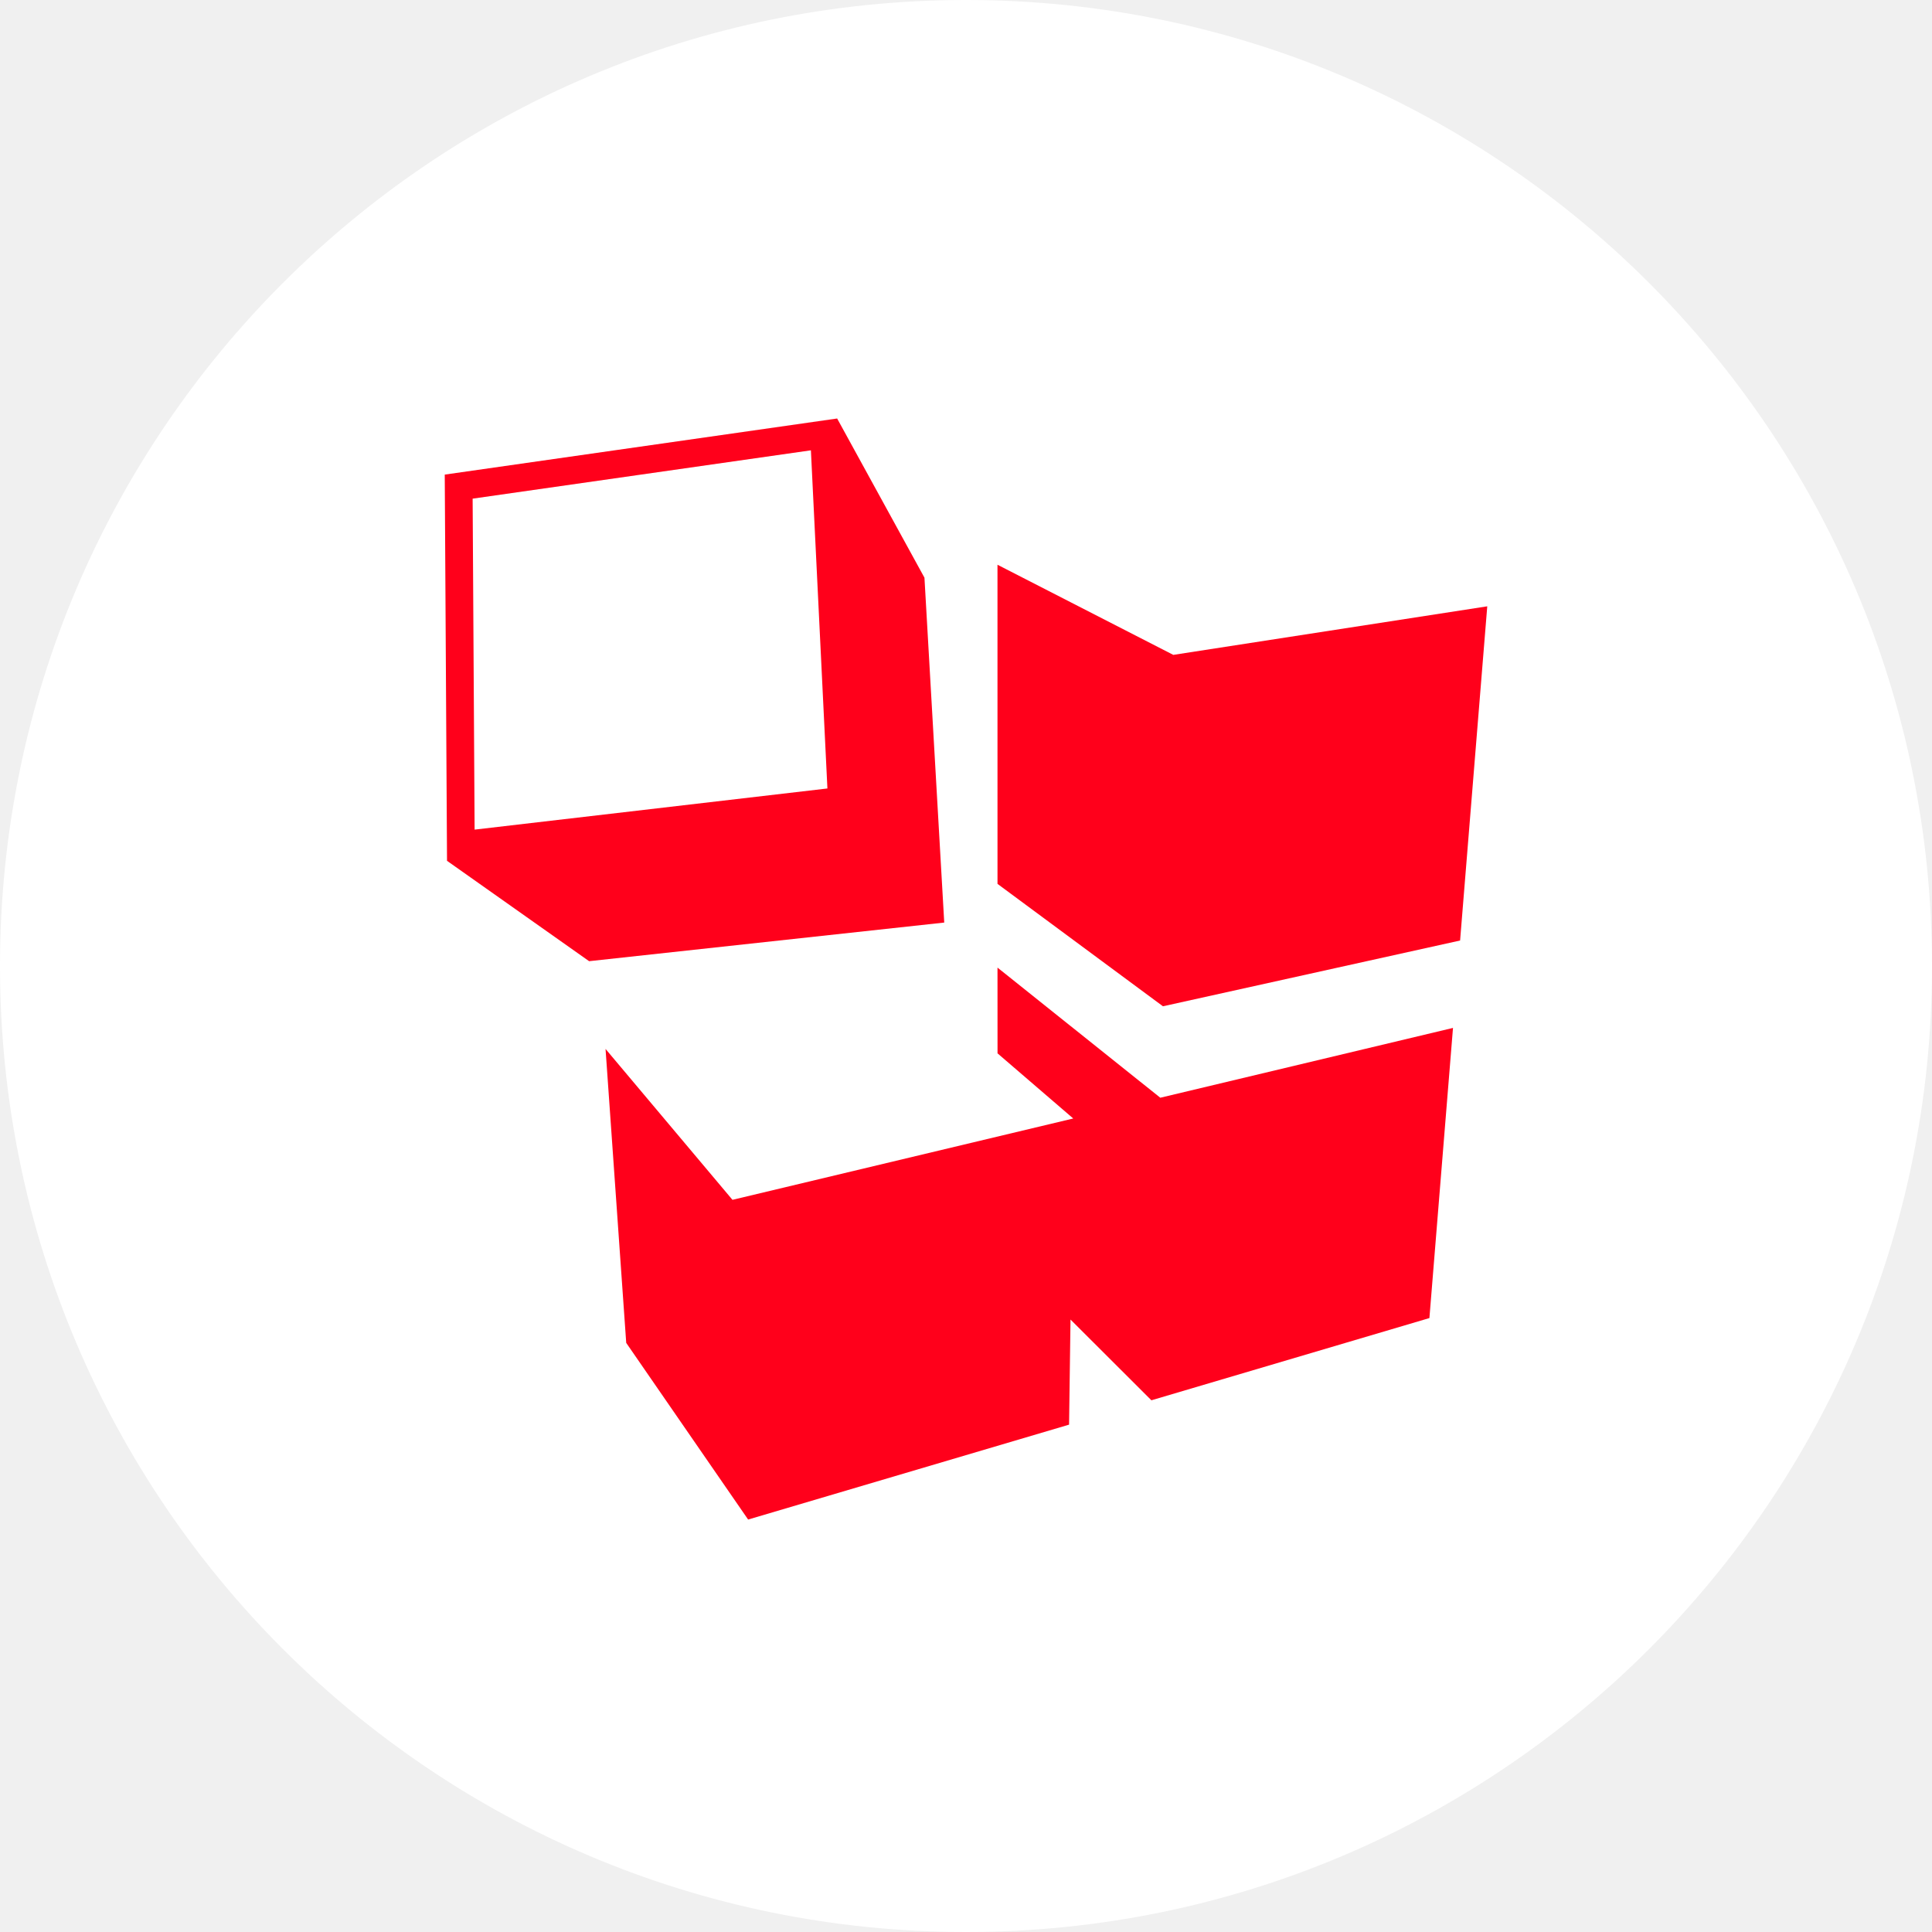
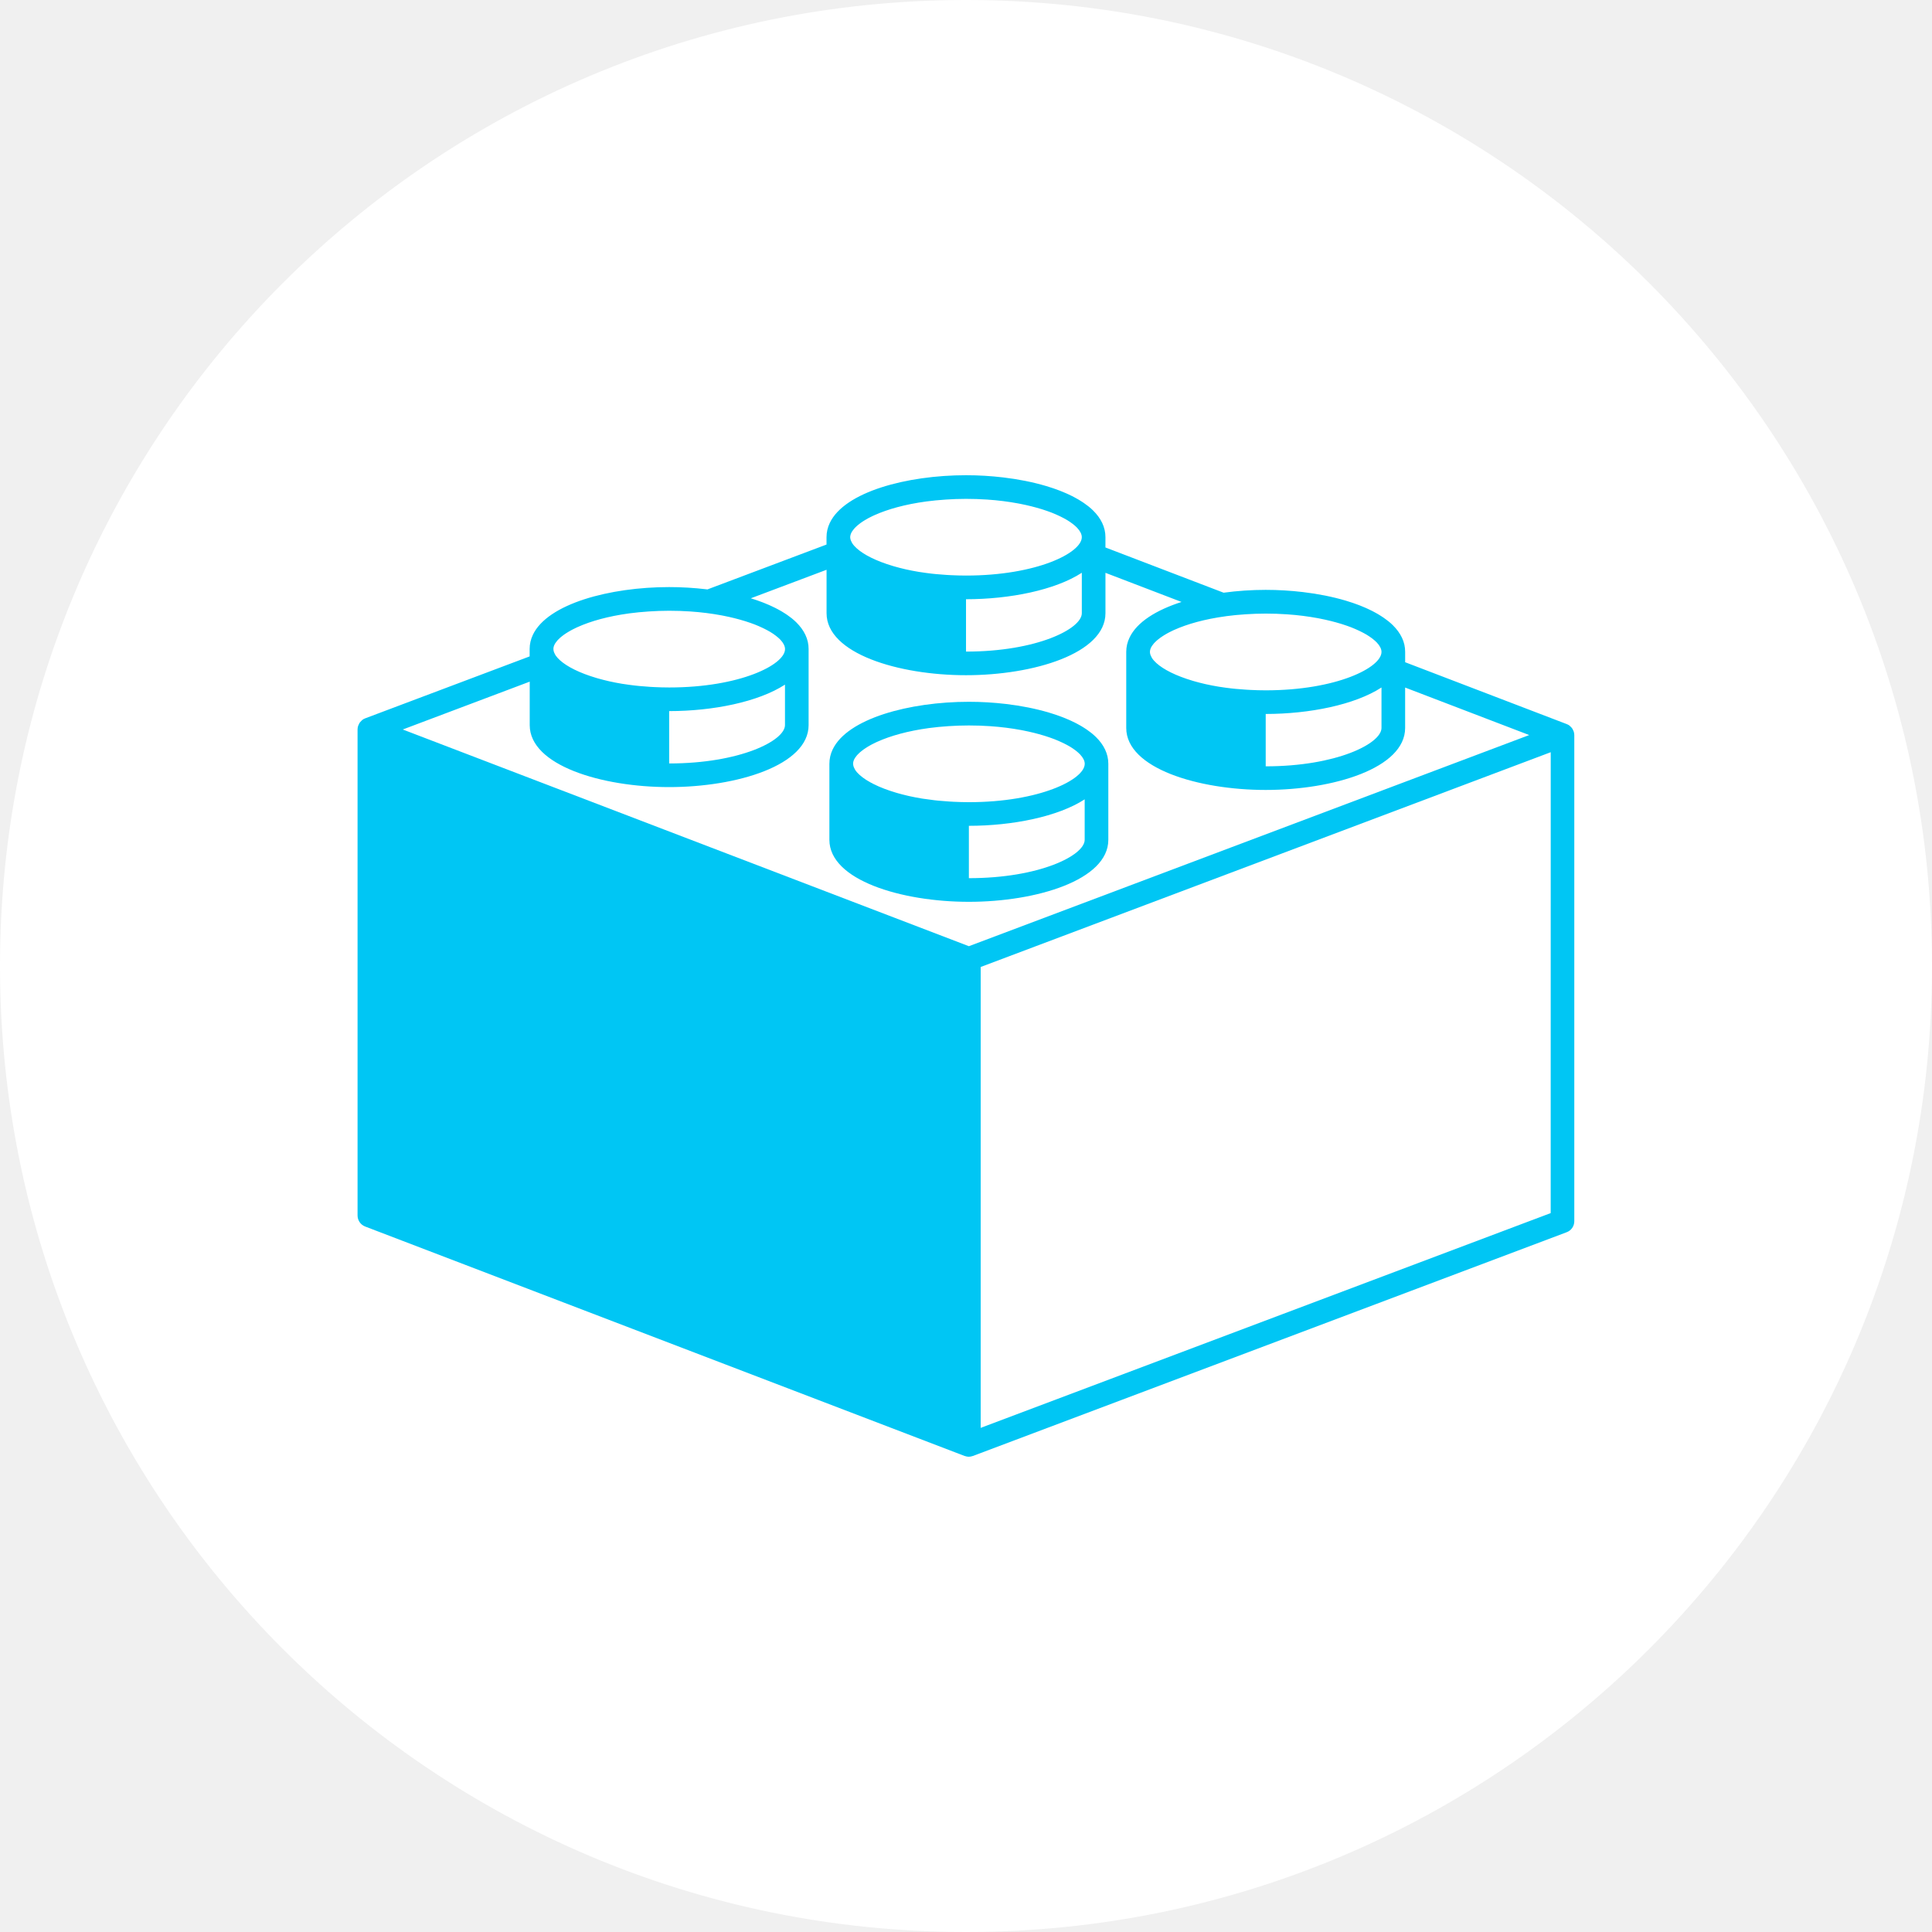
<svg xmlns="http://www.w3.org/2000/svg" width="512pt" height="512pt" version="1.1" viewBox="0 0 512 512">
-   <g>
-     <path d="m512 256c0 141.39-114.61 256-256 256s-256-114.61-256-256 114.61-256 256-256 256 114.61 256 256" fill="#fff" />
-     <path d="m394.14 160.68-7.199 88.566-78.742 17.43-43.852-32.441-0.004-84.574 46.594 23.887zm-86.648 130.23-43.145-34.484 0.008 22.723 20.066 17.262-90.309 21.555-33.637-39.988 5.481 77.902 32.305 46.816 85.055-25.148 0.379-27.855 21.438 21.398 73.676-21.789 6.25-76.895zm-57.258-46.422-94.113 10.238-37.656-26.602-0.602-102.35 103.99-14.867 23.137 42.184zm-124.98-112.34c0.066 10.316 0.445 74.754 0.523 87.711 13.012-1.52 82.457-9.625 93.496-10.906-0.539-11.012-3.754-76.848-4.375-89.613-12.734 1.816-79.355 11.348-89.645 12.809z" fill="#ff001b" />
+   <defs>
+     <clipPath id="a">
+       <path d="m94.781 125h322.44v262h-322.44z" />
+     </clipPath>
+   </defs>
+   <path d="m512 256c0 141.39-114.61 256-256 256s-256-114.61-256-256 114.61-256 256-256 256 114.61 256 256" fill="#fff" />
+   <path d="m256.76 238.99c17.914 0 36.957-5.758 36.957-16.43v-20.145c0-0.668-0.074-1.312-0.219-1.945-0.289-1.254-0.852-2.434-1.656-3.535-0.402-0.551-0.863-1.078-1.379-1.59-0.371-0.363-0.766-0.715-1.191-1.062-0.164-0.133-0.344-0.254-0.508-0.379-0.27-0.207-0.543-0.414-0.832-0.609-0.23-0.156-0.477-0.309-0.719-0.465-0.246-0.156-0.488-0.309-0.75-0.461-0.289-0.172-0.602-0.336-0.898-0.496-0.219-0.121-0.449-0.238-0.676-0.355-0.352-0.176-0.711-0.348-1.078-0.516-0.195-0.09-0.398-0.176-0.594-0.266-0.414-0.18-0.84-0.359-1.266-0.527-0.164-0.066-0.324-0.121-0.477-0.188-0.477-0.18-0.965-0.359-1.461-0.531-0.113-0.039-0.227-0.074-0.336-0.113-0.547-0.184-1.109-0.359-1.676-0.531-3.516-1.043-7.394-1.812-11.406-2.285-1.625-0.191-3.254-0.336-4.902-0.434h-0.004c-1.645-0.098-3.293-0.145-4.934-0.145h-0.004c-15.672 0-32.211 4.41-36.102 12.664-0.555 1.176-0.852 2.434-0.852 3.769v20.145c0.008 10.672 19.047 16.43 36.961 16.43zm30.691-16.43c0 4.144-11.953 10.164-30.688 10.164v-13.875c11.586-0.004 23.617-2.426 30.688-7.016zm-61.242-20.941c0.082-0.242 0.207-0.488 0.359-0.738 0.055-0.086 0.129-0.176 0.191-0.262 0.117-0.164 0.23-0.328 0.379-0.492 0.094-0.105 0.207-0.215 0.316-0.324 0.137-0.145 0.285-0.289 0.453-0.434 0.137-0.121 0.285-0.242 0.441-0.359 0.16-0.129 0.328-0.258 0.508-0.387 0.188-0.137 0.383-0.27 0.59-0.402 0.172-0.109 0.344-0.219 0.527-0.332 0.238-0.145 0.488-0.293 0.754-0.438 0.164-0.09 0.336-0.176 0.504-0.266 0.316-0.16 0.629-0.324 0.969-0.477 0.121-0.059 0.246-0.109 0.367-0.164 3.391-1.523 8.012-2.84 13.637-3.602 0.02-0.004 0.039-0.008 0.059-0.008 0.805-0.109 1.633-0.203 2.481-0.285 0.035-0.004 0.066-0.008 0.098-0.008 0.852-0.082 1.719-0.156 2.609-0.211h0.008c1.703-0.109 3.465-0.176 5.309-0.176 1.934 0 3.797 0.066 5.578 0.188 2.984 0.199 5.742 0.562 8.262 1.031 0.176 0.031 0.352 0.066 0.523 0.102 1.996 0.391 3.832 0.852 5.496 1.359 0.164 0.051 0.336 0.105 0.504 0.156 0.805 0.258 1.578 0.527 2.305 0.805 0.008 0.004 0.02 0.008 0.031 0.012 0.691 0.27 1.336 0.555 1.949 0.844 0.152 0.07 0.305 0.141 0.449 0.211 0.602 0.293 1.164 0.594 1.672 0.895 0.012 0.008 0.027 0.02 0.047 0.027 0.488 0.293 0.918 0.594 1.316 0.891 0.105 0.082 0.211 0.156 0.316 0.238 0.383 0.309 0.738 0.617 1.023 0.926 0.805 0.859 1.227 1.699 1.227 2.477 0 4.148-11.961 10.168-30.691 10.168-1.387 0-2.719-0.043-4.027-0.105-0.391-0.016-0.77-0.047-1.156-0.066-0.934-0.059-1.855-0.133-2.75-0.215-0.371-0.039-0.738-0.07-1.102-0.113-1.047-0.121-2.074-0.258-3.055-0.41-0.133-0.023-0.273-0.039-0.402-0.059-1.156-0.191-2.258-0.406-3.316-0.641-0.152-0.031-0.297-0.07-0.449-0.105-0.91-0.211-1.781-0.434-2.609-0.672-0.164-0.047-0.332-0.094-0.488-0.141-4.441-1.316-7.703-2.984-9.555-4.644-0.07-0.066-0.141-0.129-0.207-0.195-0.164-0.156-0.328-0.316-0.473-0.473-0.188-0.207-0.355-0.414-0.492-0.621-0.066-0.09-0.105-0.18-0.156-0.27-0.094-0.168-0.18-0.336-0.246-0.5-0.031-0.078-0.066-0.156-0.086-0.23-0.066-0.238-0.121-0.473-0.121-0.699-0.012-0.266 0.035-0.531 0.125-0.805z" fill="#00c6f4" />
+   <g clip-path="url(#a)">
+     <path d="m417.09 193.97c-0.027-0.086-0.066-0.172-0.102-0.254-0.066-0.184-0.152-0.359-0.25-0.527-0.059-0.09-0.113-0.172-0.176-0.254-0.113-0.152-0.25-0.289-0.398-0.422-0.066-0.066-0.133-0.133-0.207-0.191-0.031-0.023-0.059-0.055-0.086-0.078-0.199-0.141-0.422-0.25-0.648-0.34-0.008 0-0.008-0.008-0.012-0.008l-0.008-0.004c-0.008 0-0.008 0-0.012-0.004l-42.809-16.391v-2.727c0-0.668-0.074-1.316-0.211-1.945-0.289-1.258-0.859-2.434-1.664-3.539-0.398-0.547-0.863-1.078-1.379-1.59-0.363-0.363-0.766-0.715-1.191-1.062-0.156-0.133-0.34-0.254-0.508-0.379-0.27-0.207-0.543-0.414-0.832-0.609-0.23-0.156-0.477-0.309-0.719-0.465-0.246-0.156-0.484-0.309-0.75-0.461-0.289-0.172-0.594-0.336-0.898-0.5-0.219-0.121-0.441-0.238-0.676-0.355-0.344-0.176-0.711-0.348-1.078-0.516-0.195-0.09-0.398-0.18-0.594-0.27-0.414-0.18-0.832-0.359-1.266-0.527-0.156-0.066-0.324-0.121-0.477-0.188-0.477-0.18-0.965-0.359-1.461-0.531-0.105-0.039-0.219-0.074-0.336-0.113-0.547-0.184-1.109-0.363-1.676-0.535-3.516-1.043-7.387-1.812-11.406-2.285-1.617-0.191-3.258-0.336-4.902-0.434-1.652-0.098-3.293-0.145-4.938-0.145h-0.008c-3.723 0-7.5 0.258-11.141 0.75l-31.32-11.988 0.004-2.711c0-0.668-0.074-1.316-0.219-1.945-0.289-1.258-0.852-2.434-1.656-3.535-0.402-0.551-0.863-1.078-1.379-1.59-0.363-0.363-0.766-0.715-1.191-1.062-0.164-0.133-0.344-0.254-0.508-0.379-0.27-0.207-0.543-0.414-0.832-0.609-0.23-0.156-0.477-0.309-0.719-0.465-0.246-0.156-0.488-0.309-0.75-0.461-0.289-0.172-0.594-0.336-0.898-0.496-0.219-0.121-0.449-0.238-0.676-0.355-0.352-0.176-0.711-0.348-1.078-0.516-0.195-0.09-0.398-0.18-0.594-0.266-0.414-0.18-0.84-0.359-1.266-0.527-0.156-0.066-0.324-0.121-0.477-0.188-0.477-0.18-0.965-0.359-1.461-0.531-0.113-0.039-0.219-0.074-0.336-0.113-0.547-0.184-1.109-0.359-1.676-0.531-3.516-1.043-7.394-1.812-11.406-2.285-1.625-0.191-3.254-0.336-4.902-0.434h-0.004c-1.637-0.098-3.289-0.145-4.93-0.145h-0.004c-15.672 0-32.211 4.41-36.102 12.664-0.555 1.176-0.855 2.434-0.855 3.769v1.938l-31.559 11.891c0.188 0.023 0.367 0.055 0.551 0.082-0.289-0.039-0.578-0.086-0.871-0.121-1.617-0.191-3.254-0.336-4.902-0.434h-0.004c-1.645-0.098-3.293-0.145-4.934-0.145h-0.004c-15.672 0-32.211 4.41-36.102 12.664-0.555 1.18-0.852 2.438-0.852 3.769v1.938l-43.566 16.41c-0.238 0.086-0.469 0.207-0.68 0.352-0.031 0.023-0.055 0.051-0.082 0.074-0.078 0.059-0.137 0.121-0.211 0.191-0.145 0.129-0.281 0.27-0.398 0.418-0.066 0.082-0.121 0.164-0.176 0.25-0.102 0.168-0.184 0.34-0.254 0.523-0.035 0.082-0.074 0.172-0.102 0.262-0.078 0.266-0.125 0.539-0.129 0.82 0 0.012-0.004 0.023-0.004 0.031v0.004 0.004 128.82c0 1.297 0.805 2.465 2.012 2.926l158.84 60.801c0.027 0.012 0.059 0.008 0.086 0.02 0.336 0.113 0.68 0.191 1.031 0.191 0.344 0 0.688-0.066 1.02-0.184 0.027-0.012 0.059-0.008 0.082-0.02l157.33-59.285c1.242-0.449 2.047-1.617 2.047-2.922v-128.82c0-0.297-0.051-0.578-0.125-0.852zm-92.164-30.676c0.805-0.105 1.633-0.203 2.477-0.285 0.039-0.004 0.066-0.008 0.102-0.008 0.852-0.082 1.719-0.156 2.609-0.211h0.008c1.707-0.109 3.469-0.18 5.309-0.18 1.934 0 3.797 0.066 5.578 0.188 2.984 0.199 5.734 0.562 8.262 1.031 0.176 0.031 0.344 0.066 0.516 0.102 1.996 0.391 3.832 0.852 5.496 1.359 0.172 0.051 0.336 0.105 0.504 0.156 0.805 0.262 1.586 0.527 2.305 0.805 0.012 0.004 0.02 0.008 0.031 0.012 0.691 0.27 1.336 0.559 1.949 0.844 0.152 0.07 0.297 0.141 0.441 0.211 0.602 0.293 1.164 0.59 1.676 0.895 0.012 0.008 0.027 0.02 0.039 0.027 0.488 0.293 0.918 0.594 1.32 0.891 0.105 0.082 0.207 0.156 0.309 0.238 0.383 0.309 0.742 0.617 1.031 0.926 0.801 0.859 1.223 1.699 1.223 2.481 0 4.148-11.953 10.168-30.691 10.168-1.387 0-2.723-0.043-4.023-0.105-0.398-0.016-0.773-0.047-1.156-0.066-0.938-0.059-1.855-0.133-2.754-0.215-0.363-0.035-0.738-0.07-1.098-0.113-1.051-0.121-2.074-0.258-3.059-0.414-0.125-0.023-0.27-0.035-0.398-0.059-1.156-0.191-2.262-0.406-3.316-0.641-0.152-0.031-0.305-0.07-0.453-0.105-0.906-0.211-1.777-0.434-2.609-0.672-0.164-0.047-0.328-0.098-0.484-0.141-4.441-1.316-7.711-2.984-9.559-4.644-0.066-0.066-0.137-0.129-0.199-0.195-0.172-0.156-0.336-0.316-0.473-0.473-0.184-0.207-0.352-0.414-0.488-0.621-0.066-0.09-0.105-0.18-0.156-0.27-0.094-0.168-0.184-0.336-0.246-0.5-0.039-0.078-0.066-0.156-0.086-0.23-0.066-0.238-0.121-0.473-0.121-0.699 0-0.262 0.051-0.527 0.137-0.797 0.082-0.242 0.207-0.488 0.359-0.738 0.051-0.086 0.125-0.176 0.191-0.262 0.113-0.164 0.23-0.328 0.379-0.492 0.094-0.109 0.207-0.215 0.316-0.324 0.137-0.145 0.289-0.289 0.453-0.434 0.137-0.121 0.289-0.242 0.441-0.359 0.164-0.129 0.328-0.258 0.504-0.387 0.191-0.137 0.383-0.27 0.594-0.402 0.164-0.109 0.344-0.219 0.527-0.332 0.238-0.145 0.488-0.293 0.754-0.438 0.164-0.086 0.336-0.176 0.504-0.266 0.309-0.16 0.621-0.324 0.969-0.48 0.121-0.055 0.246-0.109 0.371-0.164 3.391-1.523 8.008-2.84 13.637-3.598 0.012-0.008 0.031-0.012 0.051-0.012zm41.184 18.895v10.727c0 4.144-11.953 10.168-30.684 10.168v-13.875c11.586-0.004 23.613-2.426 30.684-7.019zm-140.66-40.613c0.082-0.242 0.207-0.488 0.359-0.738 0.055-0.086 0.129-0.176 0.191-0.262 0.117-0.164 0.23-0.328 0.379-0.492 0.094-0.105 0.207-0.215 0.312-0.324 0.141-0.145 0.289-0.289 0.453-0.434 0.137-0.121 0.289-0.242 0.441-0.359 0.16-0.133 0.324-0.262 0.504-0.391 0.188-0.137 0.383-0.27 0.59-0.402 0.172-0.109 0.344-0.219 0.527-0.328 0.242-0.145 0.488-0.293 0.754-0.438 0.164-0.086 0.336-0.176 0.504-0.266 0.316-0.16 0.629-0.324 0.969-0.477 0.121-0.059 0.246-0.109 0.371-0.164 3.391-1.523 8.008-2.84 13.637-3.602 0.02-0.004 0.039-0.008 0.059-0.008 0.805-0.109 1.633-0.203 2.481-0.285 0.035-0.004 0.066-0.008 0.098-0.008 0.852-0.082 1.719-0.156 2.609-0.211h0.008c1.699-0.113 3.465-0.184 5.301-0.184 1.934 0 3.797 0.066 5.578 0.184 2.984 0.199 5.742 0.562 8.262 1.031 0.176 0.031 0.352 0.066 0.523 0.102 1.996 0.387 3.832 0.852 5.496 1.359 0.164 0.051 0.336 0.105 0.504 0.156 0.805 0.258 1.578 0.527 2.305 0.805 0.008 0.004 0.02 0.008 0.031 0.012 0.691 0.27 1.336 0.555 1.949 0.844 0.152 0.07 0.297 0.141 0.441 0.211 0.602 0.293 1.164 0.594 1.672 0.895 0.012 0.008 0.027 0.02 0.047 0.027 0.488 0.293 0.918 0.594 1.316 0.891 0.105 0.082 0.211 0.156 0.316 0.238 0.383 0.309 0.742 0.617 1.023 0.926 0.805 0.859 1.227 1.699 1.227 2.477 0 4.148-11.953 10.168-30.691 10.168-1.387 0-2.719-0.043-4.027-0.105-0.391-0.016-0.77-0.047-1.156-0.066-0.934-0.059-1.855-0.133-2.75-0.215-0.371-0.039-0.738-0.07-1.102-0.113-1.047-0.121-2.07-0.258-3.055-0.414-0.133-0.02-0.27-0.035-0.402-0.059-1.156-0.191-2.258-0.406-3.316-0.641-0.152-0.031-0.297-0.07-0.449-0.105-0.91-0.211-1.781-0.434-2.609-0.672-0.164-0.047-0.328-0.094-0.488-0.141-4.441-1.316-7.703-2.984-9.555-4.644-0.07-0.066-0.137-0.129-0.203-0.195-0.164-0.156-0.332-0.316-0.473-0.473-0.188-0.207-0.355-0.414-0.492-0.621-0.062-0.09-0.105-0.18-0.156-0.27-0.094-0.168-0.18-0.336-0.246-0.5-0.031-0.078-0.066-0.156-0.086-0.23-0.066-0.238-0.121-0.473-0.121-0.699 0-0.25 0.051-0.52 0.141-0.789zm61.242 10.211v10.727c0 4.144-11.953 10.164-30.688 10.164v-13.875c11.586 0 23.613-2.422 30.688-7.016zm-95.766 4.918c-0.172-0.027-0.336-0.066-0.504-0.09 0.172 0.027 0.336 0.062 0.504 0.09zm2.555 0.477c-0.023-0.008-0.047-0.012-0.066-0.016 0.02 0.004 0.043 0.012 0.066 0.016zm-46.695 14.035c0.082-0.242 0.207-0.488 0.359-0.738 0.055-0.082 0.129-0.172 0.191-0.258 0.117-0.164 0.23-0.328 0.379-0.492 0.094-0.105 0.207-0.215 0.312-0.324 0.141-0.141 0.285-0.285 0.453-0.434 0.137-0.121 0.285-0.242 0.441-0.359 0.16-0.133 0.328-0.258 0.508-0.387 0.188-0.137 0.383-0.27 0.59-0.402 0.168-0.109 0.348-0.219 0.527-0.328 0.242-0.148 0.488-0.293 0.758-0.438 0.16-0.086 0.336-0.176 0.504-0.266 0.312-0.16 0.629-0.324 0.969-0.477 0.121-0.059 0.246-0.109 0.367-0.164 3.391-1.527 8.012-2.84 13.637-3.602 0.02-0.004 0.039-0.008 0.059-0.008 0.805-0.109 1.633-0.207 2.481-0.285 0.035-0.004 0.066-0.008 0.102-0.008 0.852-0.082 1.719-0.156 2.606-0.211h0.008c1.707-0.109 3.465-0.18 5.309-0.18 1.934 0 3.797 0.066 5.578 0.188 2.984 0.199 5.742 0.562 8.262 1.031 0.176 0.031 0.348 0.066 0.523 0.102 1.996 0.387 3.832 0.852 5.496 1.359 0.168 0.051 0.336 0.105 0.508 0.156 0.805 0.258 1.582 0.527 2.305 0.805 0.008 0.004 0.016 0.008 0.027 0.012 0.695 0.27 1.34 0.559 1.949 0.844 0.148 0.07 0.297 0.141 0.445 0.211 0.598 0.293 1.164 0.594 1.672 0.895 0.012 0.008 0.027 0.02 0.043 0.027 0.488 0.293 0.918 0.59 1.32 0.891 0.105 0.082 0.211 0.156 0.309 0.238 0.383 0.309 0.742 0.617 1.031 0.922 0.805 0.859 1.227 1.703 1.227 2.481 0 4.148-11.957 10.168-30.691 10.168-1.387 0-2.719-0.043-4.027-0.105-0.395-0.016-0.77-0.047-1.156-0.066-0.938-0.059-1.855-0.133-2.75-0.219-0.367-0.035-0.738-0.07-1.098-0.113-1.047-0.121-2.07-0.258-3.059-0.414-0.133-0.02-0.27-0.035-0.402-0.059-1.156-0.191-2.258-0.402-3.316-0.641-0.156-0.031-0.297-0.07-0.449-0.105-0.91-0.211-1.781-0.434-2.609-0.672-0.164-0.047-0.328-0.094-0.488-0.141-4.441-1.316-7.707-2.984-9.559-4.644-0.07-0.066-0.137-0.129-0.203-0.195-0.168-0.156-0.332-0.316-0.473-0.473-0.188-0.207-0.355-0.414-0.492-0.617-0.066-0.09-0.105-0.18-0.156-0.27-0.094-0.168-0.18-0.336-0.246-0.5-0.031-0.078-0.066-0.156-0.086-0.23-0.066-0.238-0.121-0.473-0.121-0.699-0.012-0.266 0.035-0.531 0.129-0.805zm61.242 10.215v10.727c0 4.144-11.953 10.164-30.688 10.164v-13.875c11.586 0 23.609-2.422 30.688-7.016zm-67.648-0.789v11.516c0 10.672 19.039 16.43 36.953 16.43 17.918 0 36.957-5.762 36.957-16.43v-20.145c0-0.668-0.074-1.316-0.215-1.945-0.289-1.258-0.855-2.434-1.656-3.535-0.402-0.551-0.863-1.082-1.379-1.594-0.367-0.363-0.766-0.715-1.191-1.062-0.156-0.133-0.34-0.254-0.508-0.383-0.27-0.207-0.539-0.41-0.828-0.605-0.23-0.16-0.477-0.312-0.723-0.465-0.246-0.156-0.488-0.309-0.746-0.461-0.289-0.172-0.598-0.336-0.902-0.5-0.219-0.121-0.445-0.234-0.676-0.352-0.348-0.176-0.711-0.348-1.078-0.516-0.195-0.09-0.395-0.18-0.594-0.27-0.414-0.18-0.832-0.359-1.266-0.527-0.156-0.066-0.32-0.125-0.477-0.188-0.48-0.18-0.965-0.359-1.461-0.531-0.113-0.039-0.227-0.07-0.336-0.113-0.418-0.137-0.852-0.273-1.285-0.41l20.078-7.562v11.512c0 10.672 19.039 16.43 36.953 16.43 17.914 0 36.957-5.762 36.957-16.43v-10.703l20.164 7.719c-6.656 2.137-11.84 5.316-13.797 9.48-0.562 1.176-0.859 2.434-0.859 3.769v20.141c0 10.672 19.035 16.43 36.949 16.43 17.926 0 36.961-5.758 36.961-16.43v-10.707l32.887 12.59-106.15 40-42.348 15.957-68.312-26.148-81.715-31.281zm270.57 140.84-151.06 56.918v-122.14l151.07-56.918z" fill="#00c6f4" />
  </g>
</svg>
